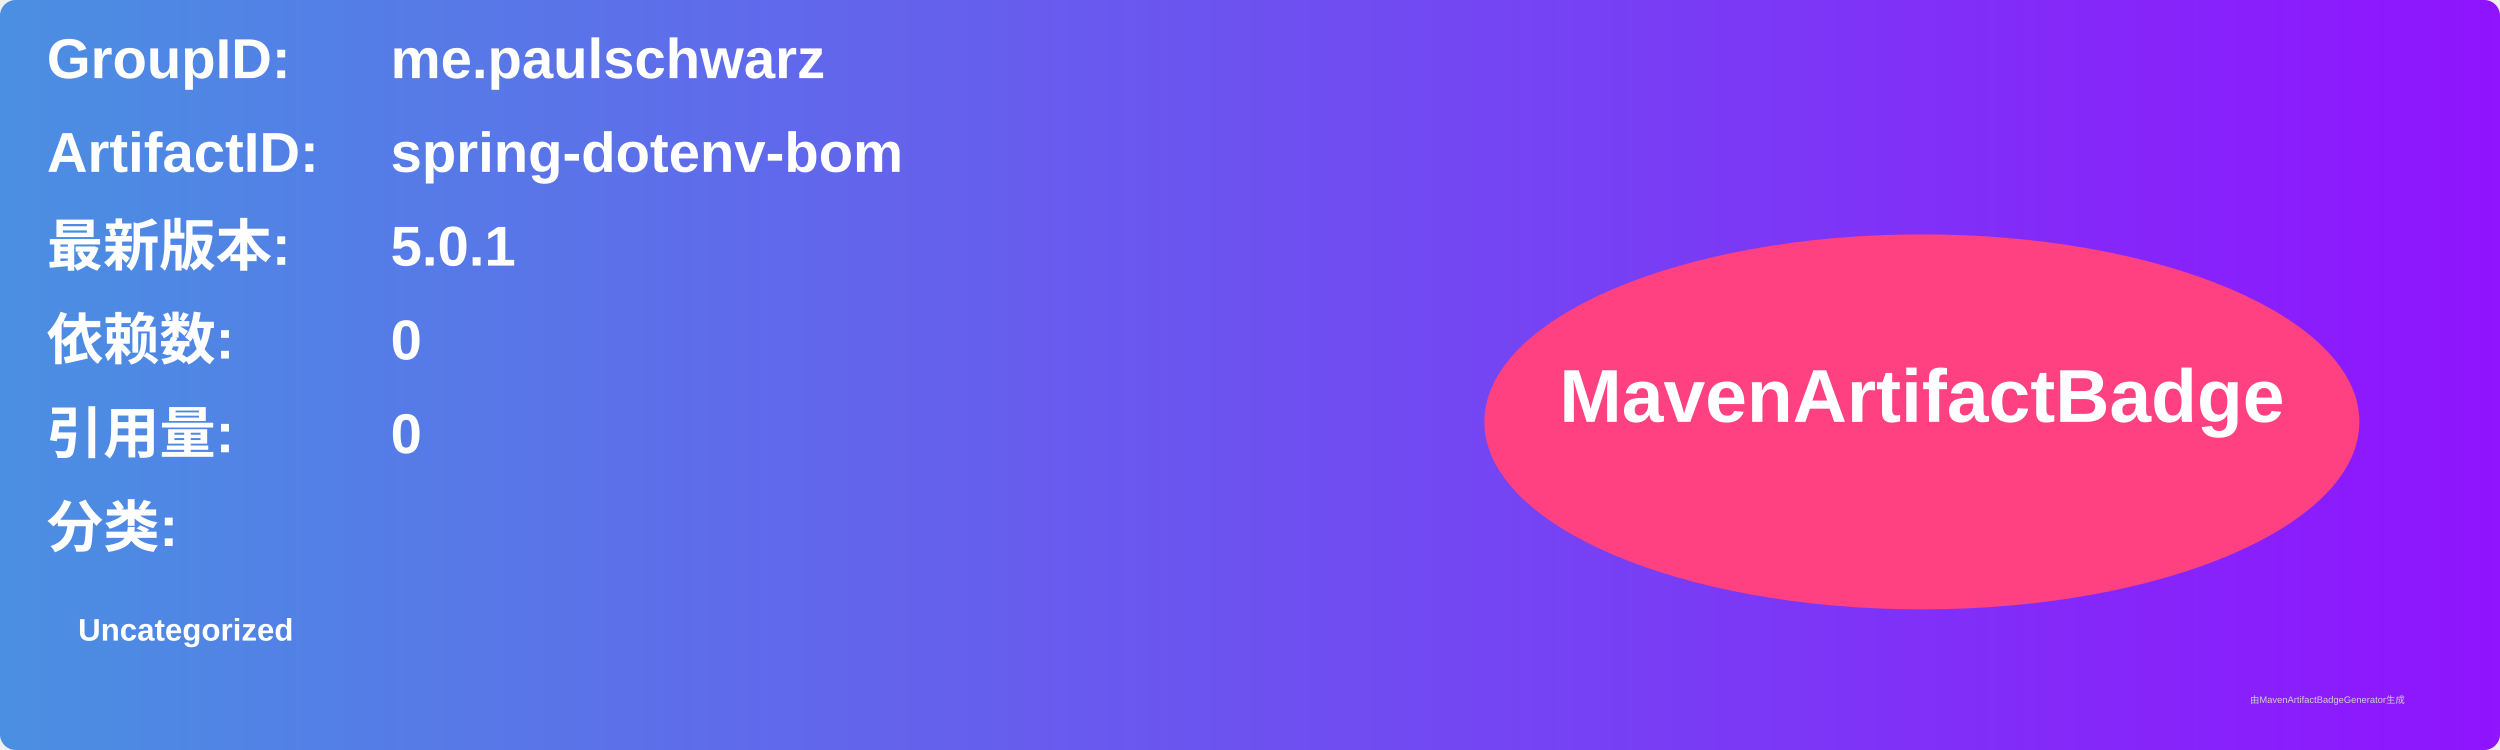
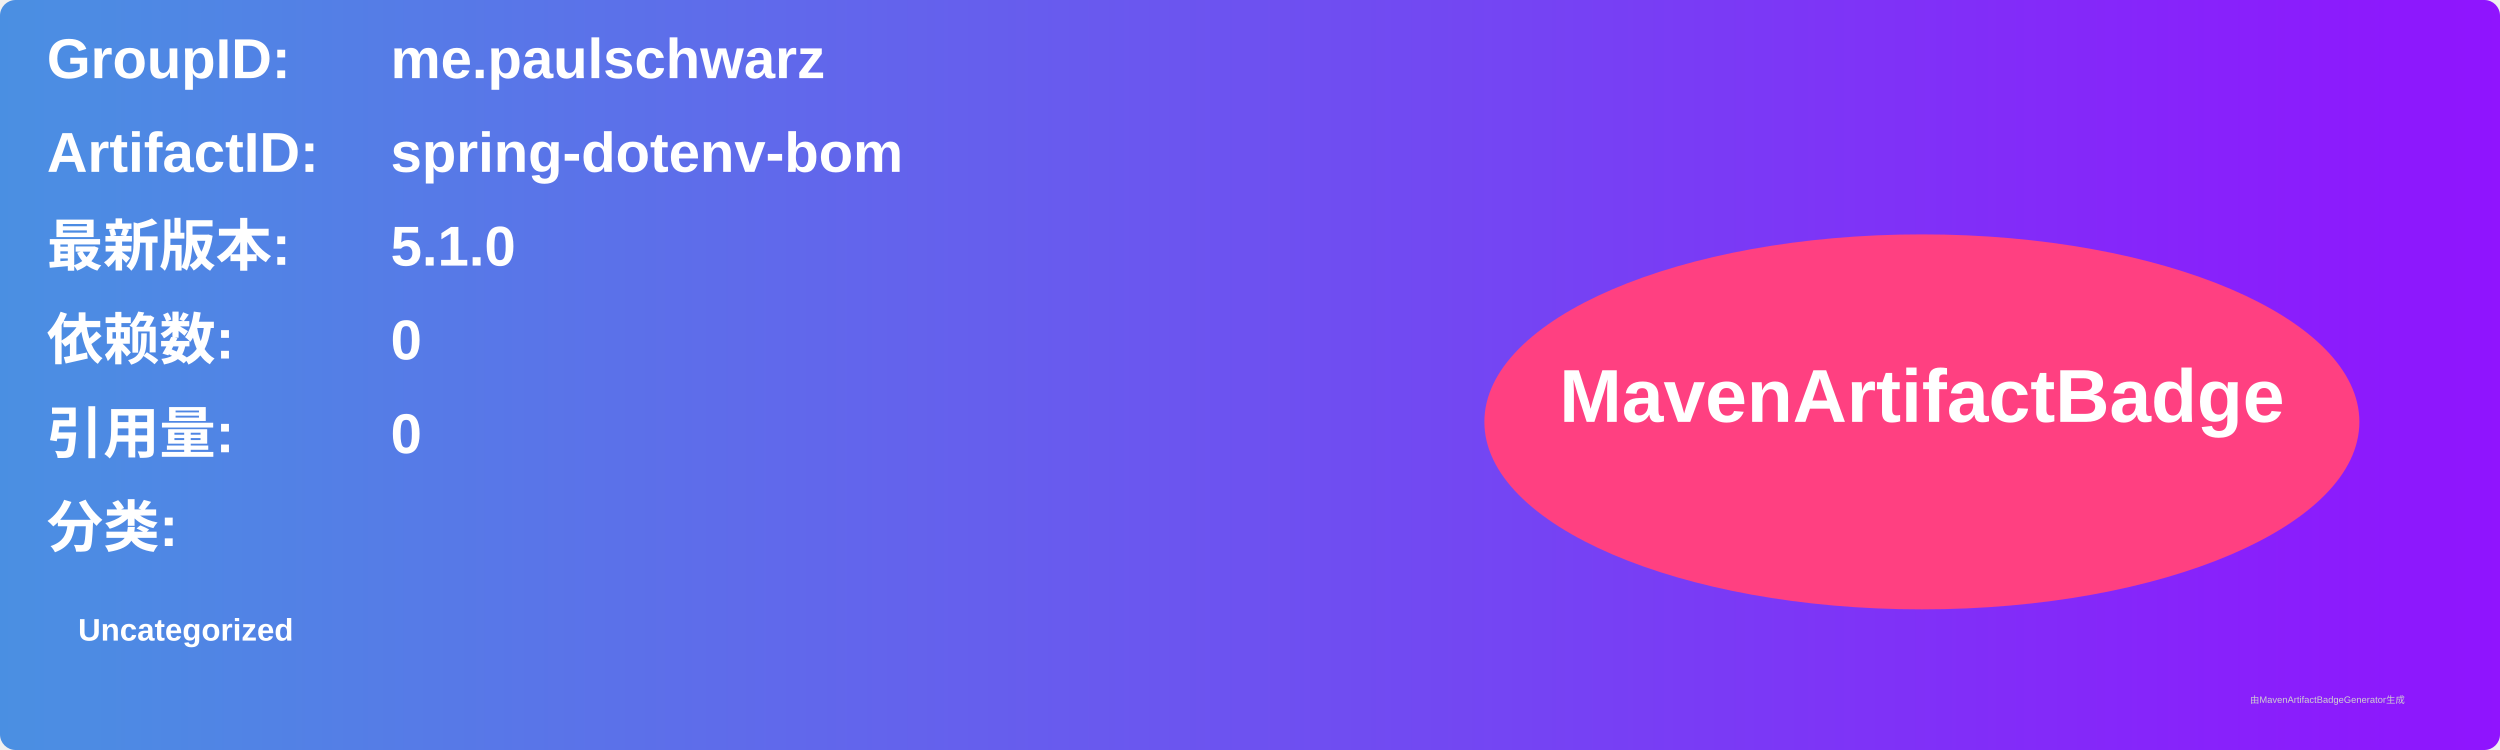
<svg xmlns="http://www.w3.org/2000/svg" width="800" height="240" viewBox="0 0 800 240">
  <linearGradient id="grad" x1="0%" y1="0%" x2="100%" y2="0%">
    <stop offset="0%" stop-color="#4a90e2" />
    <stop offset="100%" stop-color="#9013fe" />
  </linearGradient>
  <rect width="100%" height="100%" rx="5" ry="5" fill="url(#grad)" />
  <g transform="translate(15, 15)">
    <text x="0" y="10" font-family="Arial" font-size="18" fill="white" font-weight="bold" width="260">GroupID:</text>
    <text x="110" y="10" font-family="Arial" font-size="18" fill="white" font-weight="bold" width="460">me.paulschwarz</text>
    <text x="0" y="40" font-family="Arial" font-size="18" fill="white" font-weight="bold" width="260">ArtifactID:</text>
    <text x="110" y="40" font-family="Arial" font-size="18" fill="white" font-weight="bold" width="460">spring-dotenv-bom</text>
    <text x="0" y="70" font-family="Arial" font-size="18" fill="white" font-weight="bold">最新版本:</text>
    <text x="110" y="70" font-family="Arial" font-size="18" fill="white" font-weight="bold">
-       <tspan font-weight="bold">5.0.1</tspan>
+       <tspan font-weight="bold">5.1.0</tspan>
    </text>
    <text x="0" y="100" font-family="Arial" font-size="18" fill="white" font-weight="bold">依赖数: </text>
    <text x="110" y="100" font-family="Arial" font-size="18" fill="white">
      <tspan font-weight="bold">0</tspan>
    </text>
    <text x="0" y="130" font-family="Arial" font-size="18" fill="white" font-weight="bold">引用量: </text>
    <text x="110" y="130" font-family="Arial" font-size="18" fill="white">
      <tspan font-weight="bold">0</tspan>
    </text>
    <text x="0" y="160" font-family="Arial" font-size="18" fill="white" font-weight="bold">分类:</text>
    <text x="10" y="190" font-family="Arial" font-size="10" fill="white">
      <tspan font-weight="bold">Uncategorized</tspan>
    </text>
    <ellipse cx="600" cy="120" rx="140" ry="60" fill="#ff4081" />
    <text x="600" y="120" text-anchor="middle" font-family="Arial" font-size="24" fill="white" font-weight="bold">MavenArtifactBadge</text>
  </g>
  <text x="720" y="225" font-family="Arial" font-size="3" fill="#d0d0d0">由MavenArtifactBadgeGenerator生成</text>
</svg>
